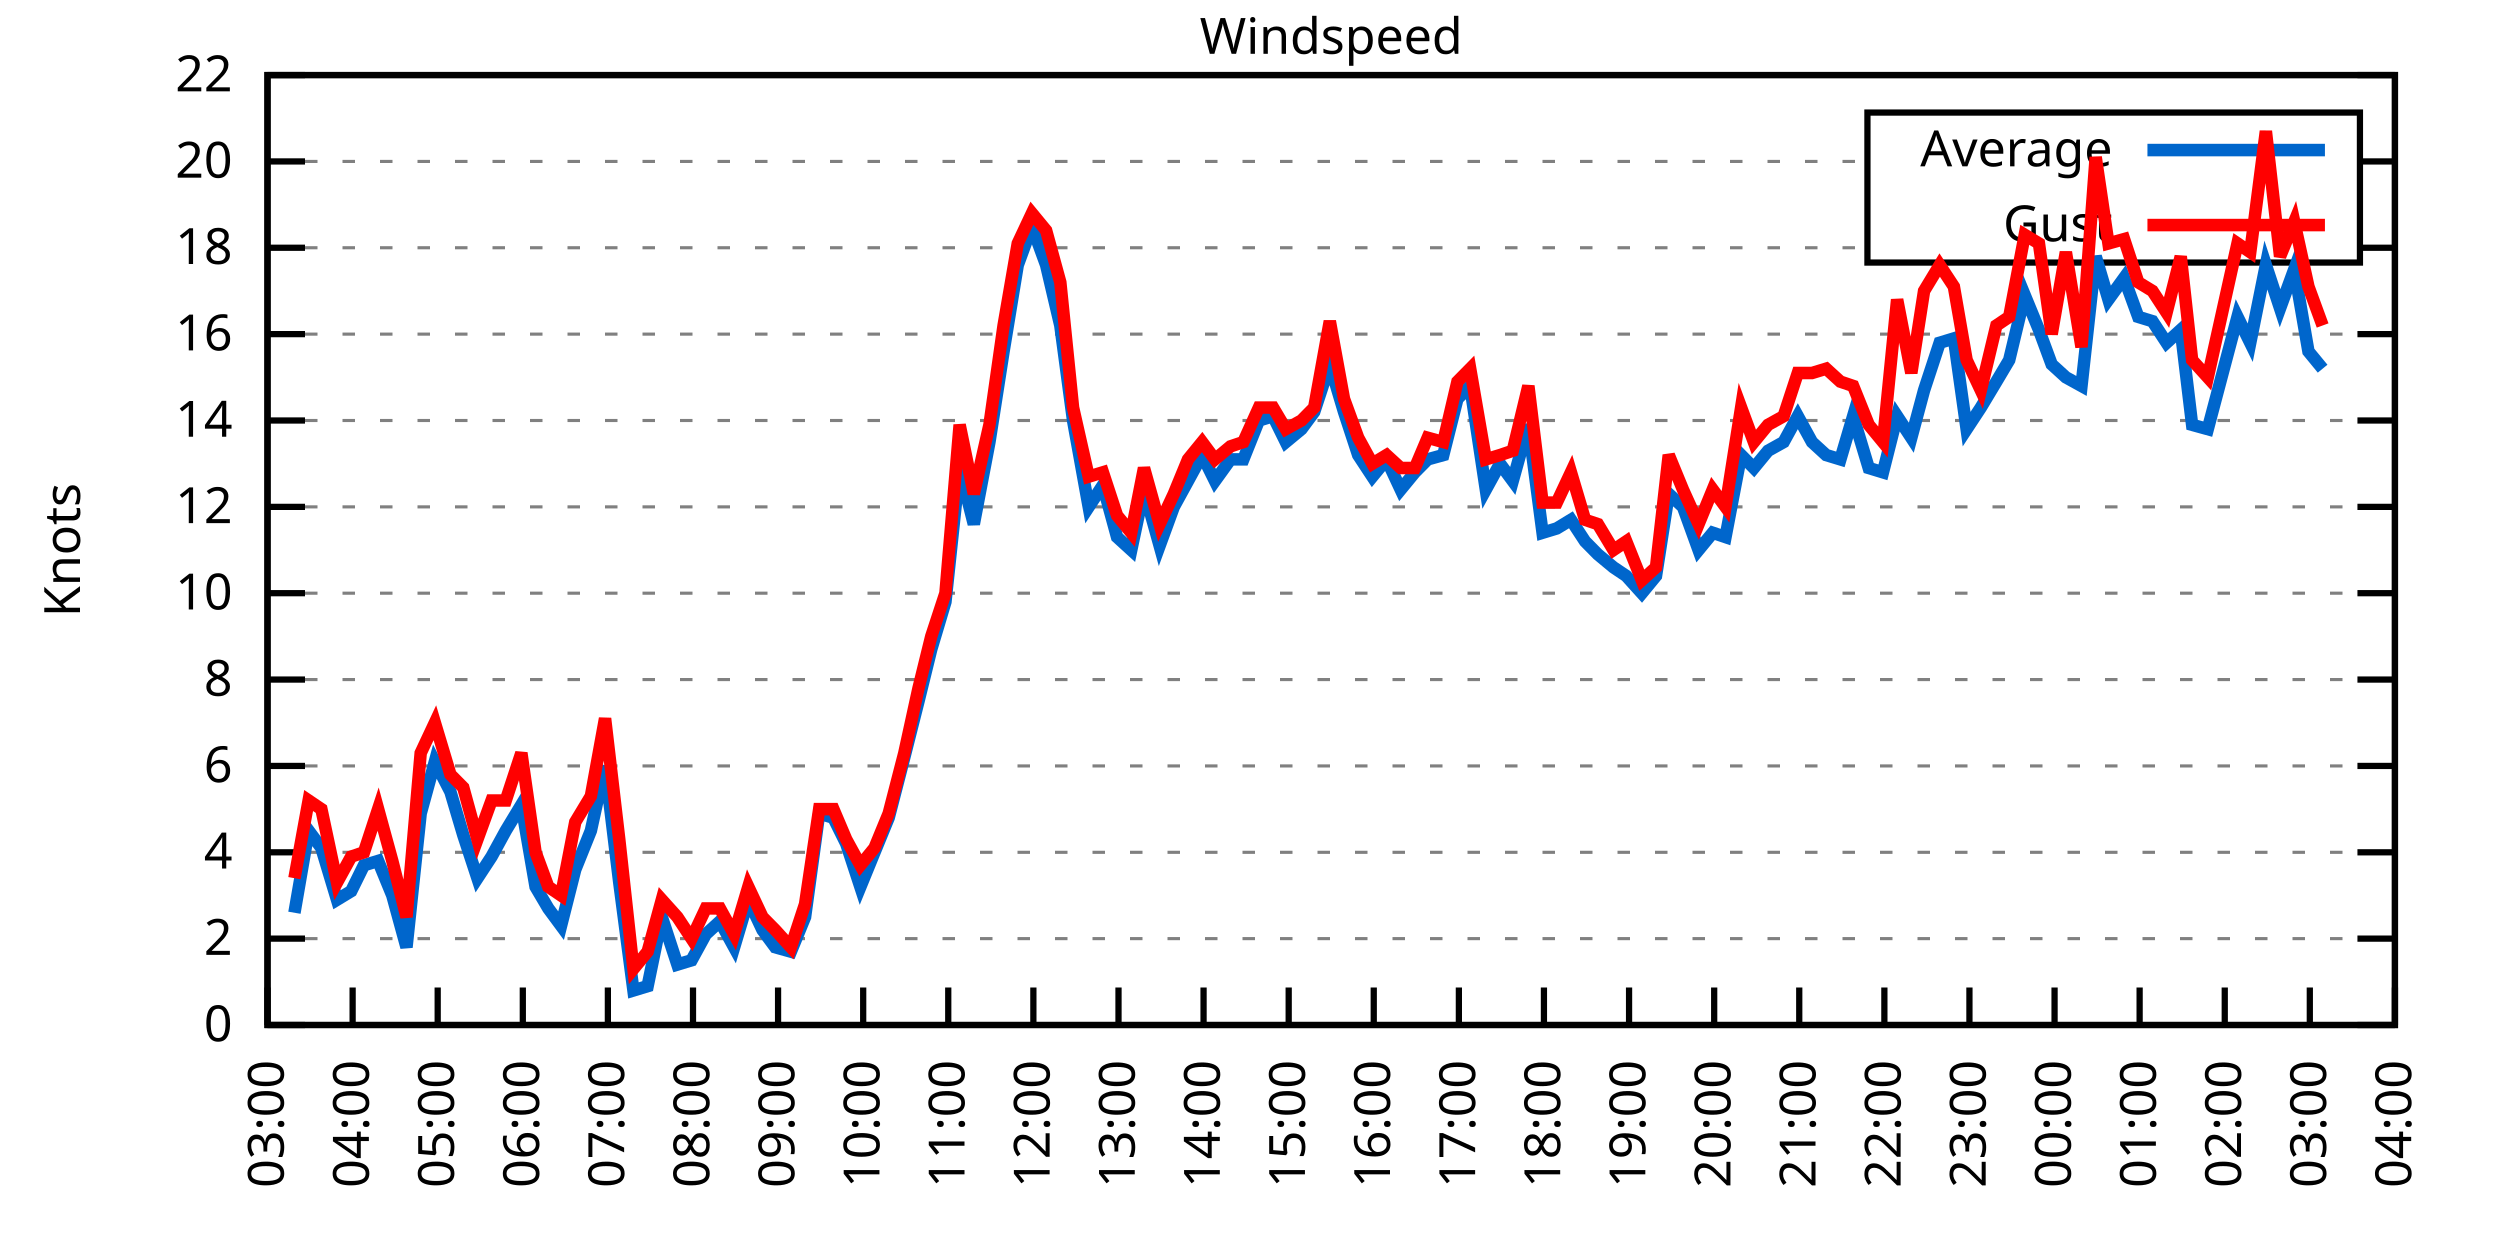
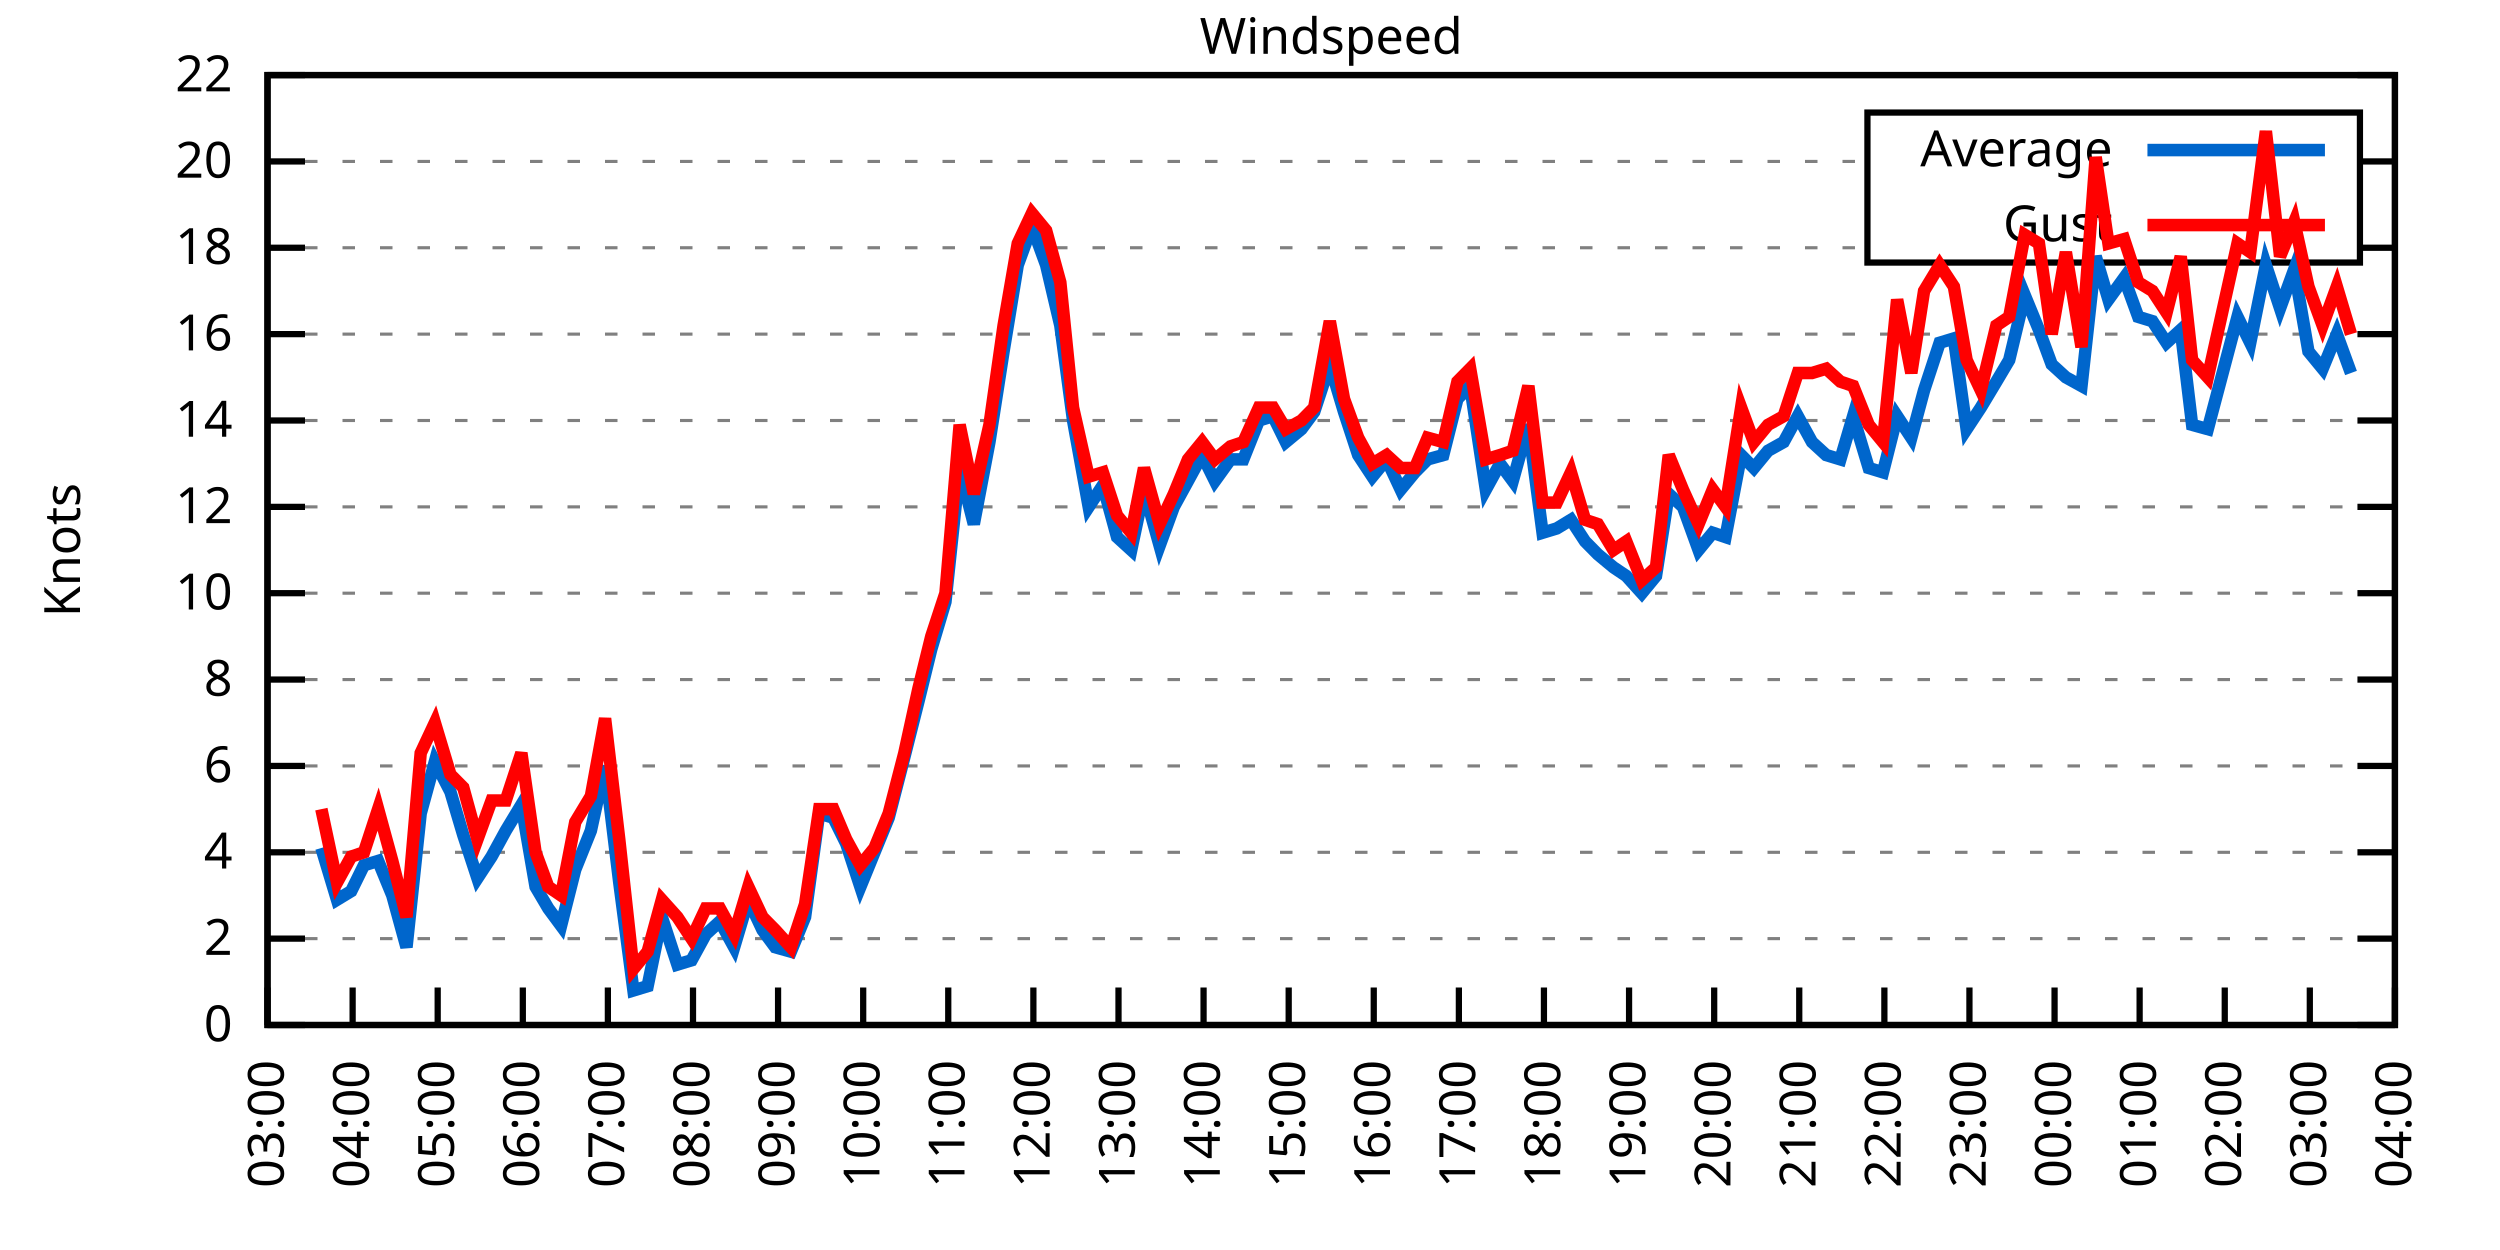
<svg xmlns="http://www.w3.org/2000/svg" xmlns:xlink="http://www.w3.org/1999/xlink" width="400" height="200" viewBox="0 0 400 200">
  <g id="gnuplot_canvas">
    <rect x="0" y="0" width="400" height="200" fill="none" />
    <defs>
      <circle id="gpDot" r="0.5" stroke-width="0.5" stroke="currentColor" />
      <path id="gpPt0" stroke-width="0.333" stroke="currentColor" d="M-1,0 h2 M0,-1 v2" />
      <path id="gpPt1" stroke-width="0.333" stroke="currentColor" d="M-1,-1 L1,1 M1,-1 L-1,1" />
      <path id="gpPt2" stroke-width="0.333" stroke="currentColor" d="M-1,0 L1,0 M0,-1 L0,1 M-1,-1 L1,1 M-1,1 L1,-1" />
      <rect id="gpPt3" stroke-width="0.333" stroke="currentColor" x="-1" y="-1" width="2" height="2" />
      <rect id="gpPt4" stroke-width="0.333" stroke="currentColor" fill="currentColor" x="-1" y="-1" width="2" height="2" />
      <circle id="gpPt5" stroke-width="0.333" stroke="currentColor" cx="0" cy="0" r="1" />
      <use xlink:href="#gpPt5" id="gpPt6" fill="currentColor" stroke="none" />
      <path id="gpPt7" stroke-width="0.333" stroke="currentColor" d="M0,-1.33 L-1.33,0.67 L1.33,0.67 z" />
      <use xlink:href="#gpPt7" id="gpPt8" fill="currentColor" stroke="none" />
      <use xlink:href="#gpPt7" id="gpPt9" stroke="currentColor" transform="rotate(180)" />
      <use xlink:href="#gpPt9" id="gpPt10" fill="currentColor" stroke="none" />
      <use xlink:href="#gpPt3" id="gpPt11" stroke="currentColor" transform="rotate(45)" />
      <use xlink:href="#gpPt11" id="gpPt12" fill="currentColor" stroke="none" />
      <path id="gpPt13" stroke-width="0.333" stroke="currentColor" d="M0,1.330 L1.265,0.411 L0.782,-1.067 L-0.782,-1.076 L-1.265,0.411 z" />
      <use xlink:href="#gpPt13" id="gpPt14" fill="currentColor" stroke="none" />
      <filter id="textbox" filterUnits="objectBoundingBox" x="0" y="0" height="1" width="1">
        <feFlood flood-color="white" flood-opacity="1" result="bgnd" />
        <feComposite in="SourceGraphic" in2="bgnd" operator="atop" />
      </filter>
      <filter id="greybox" filterUnits="objectBoundingBox" x="0" y="0" height="1" width="1">
        <feFlood flood-color="lightgrey" flood-opacity="1" result="grey" />
        <feComposite in="SourceGraphic" in2="grey" operator="atop" />
      </filter>
    </defs>
    <g fill="none" color="white" stroke="currentColor" stroke-width="1.00" stroke-linecap="butt" stroke-linejoin="miter">
</g>
    <g fill="none" color="black" stroke="currentColor" stroke-width="1.00" stroke-linecap="butt" stroke-linejoin="miter">
      <g stroke="none" shape-rendering="crispEdges">
        <polygon fill="rgb(255, 255, 255)" points="42.80,164.00 383.18,164.00 383.18,12.02 42.80,12.02 " />
      </g>
    </g>
    <g fill="none" color="black" stroke="currentColor" stroke-width="1.00" stroke-linecap="butt" stroke-linejoin="miter">
</g>
    <g fill="none" color="black" stroke="black" stroke-width="0.50" stroke-linecap="butt" stroke-linejoin="miter">
</g>
    <g fill="none" color="gray" stroke="currentColor" stroke-width="0.50" stroke-linecap="butt" stroke-linejoin="miter">
      <path stroke="gray" stroke-dasharray="2,4" class="gridline" d="M42.80,164.00 L383.19,164.00  " />
    </g>
    <g fill="none" color="gray" stroke="gray" stroke-width="1.00" stroke-linecap="butt" stroke-linejoin="miter">
</g>
    <g fill="none" color="black" stroke="currentColor" stroke-width="1.00" stroke-linecap="butt" stroke-linejoin="miter">
      <path stroke="black" d="M42.80,164.00 L48.80,164.00 M383.19,164.00 L377.19,164.00  " />
      <g transform="translate(37.20,166.60)" stroke="none" fill="black" font-family="Sans" font-size="8.00" text-anchor="end">
        <text>
          <tspan font-family="Sans"> 0</tspan>
        </text>
      </g>
    </g>
    <g fill="none" color="black" stroke="currentColor" stroke-width="1.00" stroke-linecap="butt" stroke-linejoin="miter">
</g>
    <g fill="none" color="black" stroke="black" stroke-width="0.50" stroke-linecap="butt" stroke-linejoin="miter">
</g>
    <g fill="none" color="gray" stroke="currentColor" stroke-width="0.50" stroke-linecap="butt" stroke-linejoin="miter">
      <path stroke="gray" stroke-dasharray="2,4" class="gridline" d="M42.80,150.18 L383.19,150.18  " />
    </g>
    <g fill="none" color="gray" stroke="gray" stroke-width="1.00" stroke-linecap="butt" stroke-linejoin="miter">
</g>
    <g fill="none" color="black" stroke="currentColor" stroke-width="1.00" stroke-linecap="butt" stroke-linejoin="miter">
      <path stroke="black" d="M42.80,150.18 L48.80,150.18 M383.19,150.18 L377.19,150.18  " />
      <g transform="translate(37.20,152.78)" stroke="none" fill="black" font-family="Sans" font-size="8.00" text-anchor="end">
        <text>
          <tspan font-family="Sans"> 2</tspan>
        </text>
      </g>
    </g>
    <g fill="none" color="black" stroke="currentColor" stroke-width="1.00" stroke-linecap="butt" stroke-linejoin="miter">
</g>
    <g fill="none" color="black" stroke="black" stroke-width="0.50" stroke-linecap="butt" stroke-linejoin="miter">
</g>
    <g fill="none" color="gray" stroke="currentColor" stroke-width="0.50" stroke-linecap="butt" stroke-linejoin="miter">
      <path stroke="gray" stroke-dasharray="2,4" class="gridline" d="M42.80,136.37 L383.19,136.37  " />
    </g>
    <g fill="none" color="gray" stroke="gray" stroke-width="1.00" stroke-linecap="butt" stroke-linejoin="miter">
</g>
    <g fill="none" color="black" stroke="currentColor" stroke-width="1.00" stroke-linecap="butt" stroke-linejoin="miter">
      <path stroke="black" d="M42.80,136.37 L48.80,136.37 M383.19,136.37 L377.19,136.37  " />
      <g transform="translate(37.20,138.97)" stroke="none" fill="black" font-family="Sans" font-size="8.00" text-anchor="end">
        <text>
          <tspan font-family="Sans"> 4</tspan>
        </text>
      </g>
    </g>
    <g fill="none" color="black" stroke="currentColor" stroke-width="1.00" stroke-linecap="butt" stroke-linejoin="miter">
</g>
    <g fill="none" color="black" stroke="black" stroke-width="0.50" stroke-linecap="butt" stroke-linejoin="miter">
</g>
    <g fill="none" color="gray" stroke="currentColor" stroke-width="0.50" stroke-linecap="butt" stroke-linejoin="miter">
      <path stroke="gray" stroke-dasharray="2,4" class="gridline" d="M42.80,122.55 L383.19,122.55  " />
    </g>
    <g fill="none" color="gray" stroke="gray" stroke-width="1.00" stroke-linecap="butt" stroke-linejoin="miter">
</g>
    <g fill="none" color="black" stroke="currentColor" stroke-width="1.00" stroke-linecap="butt" stroke-linejoin="miter">
      <path stroke="black" d="M42.80,122.55 L48.80,122.55 M383.19,122.55 L377.19,122.55  " />
      <g transform="translate(37.20,125.15)" stroke="none" fill="black" font-family="Sans" font-size="8.00" text-anchor="end">
        <text>
          <tspan font-family="Sans"> 6</tspan>
        </text>
      </g>
    </g>
    <g fill="none" color="black" stroke="currentColor" stroke-width="1.00" stroke-linecap="butt" stroke-linejoin="miter">
</g>
    <g fill="none" color="black" stroke="black" stroke-width="0.50" stroke-linecap="butt" stroke-linejoin="miter">
</g>
    <g fill="none" color="gray" stroke="currentColor" stroke-width="0.50" stroke-linecap="butt" stroke-linejoin="miter">
      <path stroke="gray" stroke-dasharray="2,4" class="gridline" d="M42.80,108.73 L383.19,108.73  " />
    </g>
    <g fill="none" color="gray" stroke="gray" stroke-width="1.00" stroke-linecap="butt" stroke-linejoin="miter">
</g>
    <g fill="none" color="black" stroke="currentColor" stroke-width="1.00" stroke-linecap="butt" stroke-linejoin="miter">
      <path stroke="black" d="M42.80,108.73 L48.80,108.73 M383.19,108.73 L377.19,108.73  " />
      <g transform="translate(37.20,111.33)" stroke="none" fill="black" font-family="Sans" font-size="8.00" text-anchor="end">
        <text>
          <tspan font-family="Sans"> 8</tspan>
        </text>
      </g>
    </g>
    <g fill="none" color="black" stroke="currentColor" stroke-width="1.00" stroke-linecap="butt" stroke-linejoin="miter">
</g>
    <g fill="none" color="black" stroke="black" stroke-width="0.50" stroke-linecap="butt" stroke-linejoin="miter">
</g>
    <g fill="none" color="gray" stroke="currentColor" stroke-width="0.50" stroke-linecap="butt" stroke-linejoin="miter">
      <path stroke="gray" stroke-dasharray="2,4" class="gridline" d="M42.80,94.91 L383.19,94.91  " />
    </g>
    <g fill="none" color="gray" stroke="gray" stroke-width="1.00" stroke-linecap="butt" stroke-linejoin="miter">
</g>
    <g fill="none" color="black" stroke="currentColor" stroke-width="1.00" stroke-linecap="butt" stroke-linejoin="miter">
      <path stroke="black" d="M42.80,94.91 L48.80,94.91 M383.19,94.91 L377.19,94.91  " />
      <g transform="translate(37.20,97.51)" stroke="none" fill="black" font-family="Sans" font-size="8.00" text-anchor="end">
        <text>
          <tspan font-family="Sans"> 10</tspan>
        </text>
      </g>
    </g>
    <g fill="none" color="black" stroke="currentColor" stroke-width="1.00" stroke-linecap="butt" stroke-linejoin="miter">
</g>
    <g fill="none" color="black" stroke="black" stroke-width="0.50" stroke-linecap="butt" stroke-linejoin="miter">
</g>
    <g fill="none" color="gray" stroke="currentColor" stroke-width="0.50" stroke-linecap="butt" stroke-linejoin="miter">
      <path stroke="gray" stroke-dasharray="2,4" class="gridline" d="M42.80,81.10 L383.19,81.10  " />
    </g>
    <g fill="none" color="gray" stroke="gray" stroke-width="1.00" stroke-linecap="butt" stroke-linejoin="miter">
</g>
    <g fill="none" color="black" stroke="currentColor" stroke-width="1.00" stroke-linecap="butt" stroke-linejoin="miter">
      <path stroke="black" d="M42.80,81.10 L48.80,81.10 M383.19,81.10 L377.19,81.10  " />
      <g transform="translate(37.20,83.70)" stroke="none" fill="black" font-family="Sans" font-size="8.00" text-anchor="end">
        <text>
          <tspan font-family="Sans"> 12</tspan>
        </text>
      </g>
    </g>
    <g fill="none" color="black" stroke="currentColor" stroke-width="1.00" stroke-linecap="butt" stroke-linejoin="miter">
</g>
    <g fill="none" color="black" stroke="black" stroke-width="0.50" stroke-linecap="butt" stroke-linejoin="miter">
</g>
    <g fill="none" color="gray" stroke="currentColor" stroke-width="0.50" stroke-linecap="butt" stroke-linejoin="miter">
      <path stroke="gray" stroke-dasharray="2,4" class="gridline" d="M42.80,67.28 L383.19,67.28  " />
    </g>
    <g fill="none" color="gray" stroke="gray" stroke-width="1.00" stroke-linecap="butt" stroke-linejoin="miter">
</g>
    <g fill="none" color="black" stroke="currentColor" stroke-width="1.00" stroke-linecap="butt" stroke-linejoin="miter">
      <path stroke="black" d="M42.80,67.28 L48.80,67.28 M383.19,67.28 L377.19,67.28  " />
      <g transform="translate(37.20,69.88)" stroke="none" fill="black" font-family="Sans" font-size="8.00" text-anchor="end">
        <text>
          <tspan font-family="Sans"> 14</tspan>
        </text>
      </g>
    </g>
    <g fill="none" color="black" stroke="currentColor" stroke-width="1.00" stroke-linecap="butt" stroke-linejoin="miter">
</g>
    <g fill="none" color="black" stroke="black" stroke-width="0.50" stroke-linecap="butt" stroke-linejoin="miter">
</g>
    <g fill="none" color="gray" stroke="currentColor" stroke-width="0.50" stroke-linecap="butt" stroke-linejoin="miter">
      <path stroke="gray" stroke-dasharray="2,4" class="gridline" d="M42.80,53.46 L383.19,53.46  " />
    </g>
    <g fill="none" color="gray" stroke="gray" stroke-width="1.00" stroke-linecap="butt" stroke-linejoin="miter">
</g>
    <g fill="none" color="black" stroke="currentColor" stroke-width="1.00" stroke-linecap="butt" stroke-linejoin="miter">
      <path stroke="black" d="M42.80,53.46 L48.80,53.46 M383.19,53.46 L377.19,53.46  " />
      <g transform="translate(37.20,56.06)" stroke="none" fill="black" font-family="Sans" font-size="8.00" text-anchor="end">
        <text>
          <tspan font-family="Sans"> 16</tspan>
        </text>
      </g>
    </g>
    <g fill="none" color="black" stroke="currentColor" stroke-width="1.00" stroke-linecap="butt" stroke-linejoin="miter">
</g>
    <g fill="none" color="black" stroke="black" stroke-width="0.50" stroke-linecap="butt" stroke-linejoin="miter">
</g>
    <g fill="none" color="gray" stroke="currentColor" stroke-width="0.50" stroke-linecap="butt" stroke-linejoin="miter">
      <path stroke="gray" stroke-dasharray="2,4" class="gridline" d="M42.80,39.64 L298.79,39.64 M377.59,39.64 L383.19,39.64  " />
    </g>
    <g fill="none" color="gray" stroke="gray" stroke-width="1.00" stroke-linecap="butt" stroke-linejoin="miter">
</g>
    <g fill="none" color="black" stroke="currentColor" stroke-width="1.00" stroke-linecap="butt" stroke-linejoin="miter">
      <path stroke="black" d="M42.80,39.64 L48.80,39.64 M383.19,39.64 L377.19,39.64  " />
      <g transform="translate(37.20,42.24)" stroke="none" fill="black" font-family="Sans" font-size="8.00" text-anchor="end">
        <text>
          <tspan font-family="Sans"> 18</tspan>
        </text>
      </g>
    </g>
    <g fill="none" color="black" stroke="currentColor" stroke-width="1.00" stroke-linecap="butt" stroke-linejoin="miter">
</g>
    <g fill="none" color="black" stroke="black" stroke-width="0.50" stroke-linecap="butt" stroke-linejoin="miter">
</g>
    <g fill="none" color="gray" stroke="currentColor" stroke-width="0.50" stroke-linecap="butt" stroke-linejoin="miter">
      <path stroke="gray" stroke-dasharray="2,4" class="gridline" d="M42.80,25.83 L298.79,25.83 M377.59,25.83 L383.19,25.83  " />
    </g>
    <g fill="none" color="gray" stroke="gray" stroke-width="1.00" stroke-linecap="butt" stroke-linejoin="miter">
</g>
    <g fill="none" color="black" stroke="currentColor" stroke-width="1.00" stroke-linecap="butt" stroke-linejoin="miter">
      <path stroke="black" d="M42.80,25.83 L48.80,25.83 M383.19,25.83 L377.19,25.83  " />
      <g transform="translate(37.20,28.43)" stroke="none" fill="black" font-family="Sans" font-size="8.00" text-anchor="end">
        <text>
          <tspan font-family="Sans"> 20</tspan>
        </text>
      </g>
    </g>
    <g fill="none" color="black" stroke="currentColor" stroke-width="1.00" stroke-linecap="butt" stroke-linejoin="miter">
</g>
    <g fill="none" color="black" stroke="black" stroke-width="0.50" stroke-linecap="butt" stroke-linejoin="miter">
</g>
    <g fill="none" color="gray" stroke="currentColor" stroke-width="0.50" stroke-linecap="butt" stroke-linejoin="miter">
      <path stroke="gray" stroke-dasharray="2,4" class="gridline" d="M42.80,12.01 L383.19,12.01  " />
    </g>
    <g fill="none" color="gray" stroke="gray" stroke-width="1.00" stroke-linecap="butt" stroke-linejoin="miter">
</g>
    <g fill="none" color="black" stroke="currentColor" stroke-width="1.00" stroke-linecap="butt" stroke-linejoin="miter">
      <path stroke="black" d="M42.80,12.01 L48.80,12.01 M383.19,12.01 L377.19,12.01  " />
      <g transform="translate(37.20,14.61)" stroke="none" fill="black" font-family="Sans" font-size="8.00" text-anchor="end">
        <text>
          <tspan font-family="Sans"> 22</tspan>
        </text>
      </g>
    </g>
    <g fill="none" color="black" stroke="currentColor" stroke-width="1.00" stroke-linecap="butt" stroke-linejoin="miter">
      <path stroke="black" d="M42.80,164.00 L42.80,158.00  " />
      <g transform="translate(45.40,169.60) rotate(270.00)" stroke="none" fill="black" font-family="Sans" font-size="8.00" text-anchor="end">
        <text>
          <tspan font-family="Sans">03:00</tspan>
        </text>
      </g>
    </g>
    <g fill="none" color="black" stroke="currentColor" stroke-width="1.00" stroke-linecap="butt" stroke-linejoin="miter">
      <path stroke="black" d="M56.42,164.00 L56.42,158.00  " />
      <g transform="translate(59.02,169.60) rotate(270.00)" stroke="none" fill="black" font-family="Sans" font-size="8.00" text-anchor="end">
        <text>
          <tspan font-family="Sans">04:00</tspan>
        </text>
      </g>
    </g>
    <g fill="none" color="black" stroke="currentColor" stroke-width="1.00" stroke-linecap="butt" stroke-linejoin="miter">
      <path stroke="black" d="M70.03,164.00 L70.03,158.00  " />
      <g transform="translate(72.63,169.60) rotate(270.00)" stroke="none" fill="black" font-family="Sans" font-size="8.00" text-anchor="end">
        <text>
          <tspan font-family="Sans">05:00</tspan>
        </text>
      </g>
    </g>
    <g fill="none" color="black" stroke="currentColor" stroke-width="1.00" stroke-linecap="butt" stroke-linejoin="miter">
      <path stroke="black" d="M83.65,164.00 L83.65,158.00  " />
      <g transform="translate(86.25,169.60) rotate(270.00)" stroke="none" fill="black" font-family="Sans" font-size="8.00" text-anchor="end">
        <text>
          <tspan font-family="Sans">06:00</tspan>
        </text>
      </g>
    </g>
    <g fill="none" color="black" stroke="currentColor" stroke-width="1.00" stroke-linecap="butt" stroke-linejoin="miter">
      <path stroke="black" d="M97.26,164.00 L97.26,158.00  " />
      <g transform="translate(99.86,169.60) rotate(270.00)" stroke="none" fill="black" font-family="Sans" font-size="8.00" text-anchor="end">
        <text>
          <tspan font-family="Sans">07:00</tspan>
        </text>
      </g>
    </g>
    <g fill="none" color="black" stroke="currentColor" stroke-width="1.00" stroke-linecap="butt" stroke-linejoin="miter">
      <path stroke="black" d="M110.88,164.00 L110.88,158.00  " />
      <g transform="translate(113.48,169.60) rotate(270.00)" stroke="none" fill="black" font-family="Sans" font-size="8.00" text-anchor="end">
        <text>
          <tspan font-family="Sans">08:00</tspan>
        </text>
      </g>
    </g>
    <g fill="none" color="black" stroke="currentColor" stroke-width="1.00" stroke-linecap="butt" stroke-linejoin="miter">
      <path stroke="black" d="M124.49,164.00 L124.49,158.00  " />
      <g transform="translate(127.09,169.60) rotate(270.00)" stroke="none" fill="black" font-family="Sans" font-size="8.00" text-anchor="end">
        <text>
          <tspan font-family="Sans">09:00</tspan>
        </text>
      </g>
    </g>
    <g fill="none" color="black" stroke="currentColor" stroke-width="1.00" stroke-linecap="butt" stroke-linejoin="miter">
      <path stroke="black" d="M138.11,164.00 L138.11,158.00  " />
      <g transform="translate(140.71,169.60) rotate(270.00)" stroke="none" fill="black" font-family="Sans" font-size="8.00" text-anchor="end">
        <text>
          <tspan font-family="Sans">10:00</tspan>
        </text>
      </g>
    </g>
    <g fill="none" color="black" stroke="currentColor" stroke-width="1.00" stroke-linecap="butt" stroke-linejoin="miter">
      <path stroke="black" d="M151.72,164.00 L151.72,158.00  " />
      <g transform="translate(154.32,169.60) rotate(270.00)" stroke="none" fill="black" font-family="Sans" font-size="8.00" text-anchor="end">
        <text>
          <tspan font-family="Sans">11:00</tspan>
        </text>
      </g>
    </g>
    <g fill="none" color="black" stroke="currentColor" stroke-width="1.00" stroke-linecap="butt" stroke-linejoin="miter">
      <path stroke="black" d="M165.34,164.00 L165.34,158.00  " />
      <g transform="translate(167.94,169.60) rotate(270.00)" stroke="none" fill="black" font-family="Sans" font-size="8.00" text-anchor="end">
        <text>
          <tspan font-family="Sans">12:00</tspan>
        </text>
      </g>
    </g>
    <g fill="none" color="black" stroke="currentColor" stroke-width="1.00" stroke-linecap="butt" stroke-linejoin="miter">
      <path stroke="black" d="M178.96,164.00 L178.96,158.00  " />
      <g transform="translate(181.56,169.60) rotate(270.00)" stroke="none" fill="black" font-family="Sans" font-size="8.00" text-anchor="end">
        <text>
          <tspan font-family="Sans">13:00</tspan>
        </text>
      </g>
    </g>
    <g fill="none" color="black" stroke="currentColor" stroke-width="1.00" stroke-linecap="butt" stroke-linejoin="miter">
      <path stroke="black" d="M192.57,164.00 L192.57,158.00  " />
      <g transform="translate(195.17,169.60) rotate(270.00)" stroke="none" fill="black" font-family="Sans" font-size="8.00" text-anchor="end">
        <text>
          <tspan font-family="Sans">14:00</tspan>
        </text>
      </g>
    </g>
    <g fill="none" color="black" stroke="currentColor" stroke-width="1.00" stroke-linecap="butt" stroke-linejoin="miter">
      <path stroke="black" d="M206.19,164.00 L206.19,158.00  " />
      <g transform="translate(208.79,169.60) rotate(270.00)" stroke="none" fill="black" font-family="Sans" font-size="8.00" text-anchor="end">
        <text>
          <tspan font-family="Sans">15:00</tspan>
        </text>
      </g>
    </g>
    <g fill="none" color="black" stroke="currentColor" stroke-width="1.00" stroke-linecap="butt" stroke-linejoin="miter">
      <path stroke="black" d="M219.80,164.00 L219.80,158.00  " />
      <g transform="translate(222.40,169.60) rotate(270.00)" stroke="none" fill="black" font-family="Sans" font-size="8.00" text-anchor="end">
        <text>
          <tspan font-family="Sans">16:00</tspan>
        </text>
      </g>
    </g>
    <g fill="none" color="black" stroke="currentColor" stroke-width="1.00" stroke-linecap="butt" stroke-linejoin="miter">
      <path stroke="black" d="M233.42,164.00 L233.42,158.00  " />
      <g transform="translate(236.02,169.60) rotate(270.00)" stroke="none" fill="black" font-family="Sans" font-size="8.00" text-anchor="end">
        <text>
          <tspan font-family="Sans">17:00</tspan>
        </text>
      </g>
    </g>
    <g fill="none" color="black" stroke="currentColor" stroke-width="1.00" stroke-linecap="butt" stroke-linejoin="miter">
      <path stroke="black" d="M247.03,164.00 L247.03,158.00  " />
      <g transform="translate(249.63,169.60) rotate(270.00)" stroke="none" fill="black" font-family="Sans" font-size="8.00" text-anchor="end">
        <text>
          <tspan font-family="Sans">18:00</tspan>
        </text>
      </g>
    </g>
    <g fill="none" color="black" stroke="currentColor" stroke-width="1.00" stroke-linecap="butt" stroke-linejoin="miter">
      <path stroke="black" d="M260.65,164.00 L260.65,158.00  " />
      <g transform="translate(263.25,169.60) rotate(270.00)" stroke="none" fill="black" font-family="Sans" font-size="8.00" text-anchor="end">
        <text>
          <tspan font-family="Sans">19:00</tspan>
        </text>
      </g>
    </g>
    <g fill="none" color="black" stroke="currentColor" stroke-width="1.00" stroke-linecap="butt" stroke-linejoin="miter">
      <path stroke="black" d="M274.27,164.00 L274.27,158.00  " />
      <g transform="translate(276.87,169.60) rotate(270.00)" stroke="none" fill="black" font-family="Sans" font-size="8.00" text-anchor="end">
        <text>
          <tspan font-family="Sans">20:00</tspan>
        </text>
      </g>
    </g>
    <g fill="none" color="black" stroke="currentColor" stroke-width="1.00" stroke-linecap="butt" stroke-linejoin="miter">
      <path stroke="black" d="M287.88,164.00 L287.88,158.00  " />
      <g transform="translate(290.48,169.60) rotate(270.00)" stroke="none" fill="black" font-family="Sans" font-size="8.00" text-anchor="end">
        <text>
          <tspan font-family="Sans">21:00</tspan>
        </text>
      </g>
    </g>
    <g fill="none" color="black" stroke="currentColor" stroke-width="1.00" stroke-linecap="butt" stroke-linejoin="miter">
      <path stroke="black" d="M301.50,164.00 L301.50,158.00  " />
      <g transform="translate(304.10,169.60) rotate(270.00)" stroke="none" fill="black" font-family="Sans" font-size="8.00" text-anchor="end">
        <text>
          <tspan font-family="Sans">22:00</tspan>
        </text>
      </g>
    </g>
    <g fill="none" color="black" stroke="currentColor" stroke-width="1.00" stroke-linecap="butt" stroke-linejoin="miter">
      <path stroke="black" d="M315.11,164.00 L315.11,158.00  " />
      <g transform="translate(317.71,169.60) rotate(270.00)" stroke="none" fill="black" font-family="Sans" font-size="8.00" text-anchor="end">
        <text>
          <tspan font-family="Sans">23:00</tspan>
        </text>
      </g>
    </g>
    <g fill="none" color="black" stroke="currentColor" stroke-width="1.00" stroke-linecap="butt" stroke-linejoin="miter">
      <path stroke="black" d="M328.73,164.00 L328.73,158.00  " />
      <g transform="translate(331.33,169.60) rotate(270.00)" stroke="none" fill="black" font-family="Sans" font-size="8.00" text-anchor="end">
        <text>
          <tspan font-family="Sans">00:00</tspan>
        </text>
      </g>
    </g>
    <g fill="none" color="black" stroke="currentColor" stroke-width="1.00" stroke-linecap="butt" stroke-linejoin="miter">
      <path stroke="black" d="M342.34,164.00 L342.34,158.00  " />
      <g transform="translate(344.94,169.60) rotate(270.00)" stroke="none" fill="black" font-family="Sans" font-size="8.00" text-anchor="end">
        <text>
          <tspan font-family="Sans">01:00</tspan>
        </text>
      </g>
    </g>
    <g fill="none" color="black" stroke="currentColor" stroke-width="1.00" stroke-linecap="butt" stroke-linejoin="miter">
      <path stroke="black" d="M355.96,164.00 L355.96,158.00  " />
      <g transform="translate(358.56,169.60) rotate(270.00)" stroke="none" fill="black" font-family="Sans" font-size="8.00" text-anchor="end">
        <text>
          <tspan font-family="Sans">02:00</tspan>
        </text>
      </g>
    </g>
    <g fill="none" color="black" stroke="currentColor" stroke-width="1.00" stroke-linecap="butt" stroke-linejoin="miter">
      <path stroke="black" d="M369.57,164.00 L369.57,158.00  " />
      <g transform="translate(372.17,169.60) rotate(270.00)" stroke="none" fill="black" font-family="Sans" font-size="8.00" text-anchor="end">
        <text>
          <tspan font-family="Sans">03:00</tspan>
        </text>
      </g>
    </g>
    <g fill="none" color="black" stroke="currentColor" stroke-width="1.00" stroke-linecap="butt" stroke-linejoin="miter">
      <path stroke="black" d="M383.19,164.00 L383.19,158.00  " />
      <g transform="translate(385.79,169.60) rotate(270.00)" stroke="none" fill="black" font-family="Sans" font-size="8.00" text-anchor="end">
        <text>
          <tspan font-family="Sans">04:00</tspan>
        </text>
      </g>
    </g>
    <g fill="none" color="black" stroke="currentColor" stroke-width="1.00" stroke-linecap="butt" stroke-linejoin="miter">
</g>
    <g fill="none" color="black" stroke="currentColor" stroke-width="1.00" stroke-linecap="butt" stroke-linejoin="miter">
      <path stroke="black" d="M42.80,12.01 L42.80,164.00 L383.19,164.00 L383.19,12.01 L42.80,12.01 Z  " />
    </g>
    <g fill="none" color="black" stroke="currentColor" stroke-width="1.00" stroke-linecap="butt" stroke-linejoin="miter">
</g>
    <g fill="none" color="black" stroke="currentColor" stroke-width="1.00" stroke-linecap="butt" stroke-linejoin="miter">
      <path stroke="black" d="M298.79,42.01 L298.79,18.01 L377.59,18.01 L377.59,42.01 L298.79,42.01 Z  " />
    </g>
    <g id="Windspeed_plot_1">
      <g fill="none" color="white" stroke="black" stroke-width="2.00" stroke-linecap="butt" stroke-linejoin="miter">
</g>
      <g fill="none" color="black" stroke="currentColor" stroke-width="2.00" stroke-linecap="butt" stroke-linejoin="miter">
        <g transform="translate(337.99,26.61)" stroke="none" fill="black" font-family="Sans" font-size="8.00" text-anchor="end">
          <text>
            <tspan font-family="Sans">Average</tspan>
          </text>
        </g>
      </g>
      <g fill="none" color="black" stroke="currentColor" stroke-width="2.00" stroke-linecap="butt" stroke-linejoin="miter">
-         <path stroke="rgb(  0, 102, 204)" d="M343.59,24.01 L371.99,24.01 M47.11,146.04 L49.38,132.91 L51.42,135.67 L53.92,143.96 L56.19,142.58 L58.23,138.44   L60.50,137.75 L62.77,143.27 L65.04,151.56 L67.31,130.15 L69.58,121.86 L72.07,126.69 L74.12,133.60 L76.39,140.51   L78.65,137.06 L80.92,132.91 L83.42,128.77 L85.69,141.89 L87.73,145.35 L89.77,148.11 L92.04,139.13 L94.54,132.91   L96.81,122.55 L99.08,141.20 L101.35,158.47 L103.62,157.78 L105.89,146.73 L108.38,154.33 L110.65,153.64 L112.92,149.49   L115.19,147.42 L117.46,151.56 L119.73,143.96 L122.00,148.80 L124.04,151.56 L126.54,152.26 L128.81,146.73 L131.07,130.15   L133.34,130.84 L135.39,134.98 L137.66,141.89 L139.92,136.37 L142.19,130.84 L144.69,121.17 L146.96,112.19 L149.00,103.89   L151.27,96.30 L153.54,74.88 L155.81,83.86 L158.31,70.73 L160.57,56.23 L162.84,42.41 L165.11,36.19 L167.38,42.41   L169.65,52.08 L171.69,67.28 L174.19,81.10 L176.46,77.64 L178.73,85.93 L181.00,88.00 L183.04,78.33 L185.54,87.31   L187.81,81.10 L190.08,76.95 L192.34,72.81 L194.39,76.95 L196.88,73.50 L198.93,73.50 L201.42,67.28 L203.69,66.59   L205.73,70.73 L208.23,68.66 L210.27,65.90 L212.77,58.30 L215.04,65.90 L217.31,72.81 L219.58,76.26 L221.85,73.50   L224.11,78.33 L226.38,75.57 L228.43,73.50 L230.92,72.81 L233.19,63.82 L235.23,61.75 L237.73,78.33 L240.00,74.19   L242.04,76.95 L244.54,67.97 L246.81,85.24 L249.08,84.55 L251.35,83.17 L253.61,86.62 L255.66,88.70 L258.15,90.77   L260.20,92.15 L262.69,94.91 L264.96,92.15 L267.00,79.02 L269.27,81.10 L271.77,88.00 L274.04,85.24 L276.08,85.93   L278.58,72.81 L280.62,74.88 L282.89,72.12 L285.38,70.73 L287.65,66.59 L289.92,70.73 L292.19,72.81 L294.46,73.50   L296.50,66.59 L299.00,74.88 L301.27,75.57 L303.54,66.59 L305.81,70.04 L307.85,62.44 L310.35,54.84 L312.62,54.15   L314.66,68.66 L316.93,65.21 L319.42,61.06 L321.47,57.61 L323.96,47.24 L326.23,52.77 L328.27,58.30 L330.54,60.37   L333.04,61.75 L335.31,41.03 L337.35,47.93 L339.85,44.48 L342.12,50.70 L344.39,51.39 L346.65,54.84 L348.92,52.77   L350.74,67.97 L353.24,68.66 L358.00,50.70 L360.04,54.84 L362.54,42.41 L364.81,49.32 L367.08,43.10 L369.35,56.23   L371.62,58.99  " />
+         <path stroke="rgb(  0, 102, 204)" d="M343.59,24.01 L371.99,24.01 M51.42,135.67 L53.92,143.96 L56.19,142.58 L58.23,138.44 L60.50,137.75 L62.77,143.27   L65.04,151.56 L67.31,130.15 L69.58,121.86 L72.07,126.69 L74.12,133.60 L76.39,140.51 L78.65,137.06 L80.92,132.91   L83.42,128.77 L85.69,141.89 L87.73,145.35 L89.77,148.11 L92.04,139.13 L94.54,132.91 L96.81,122.55 L99.08,141.20   L101.35,158.47 L103.62,157.78 L105.89,146.73 L108.38,154.33 L110.65,153.64 L112.92,149.49 L115.19,147.42 L117.46,151.56   L119.73,143.96 L122.00,148.80 L124.04,151.56 L126.54,152.26 L128.81,146.73 L131.07,130.15 L133.34,130.84 L135.39,134.98   L137.66,141.89 L139.92,136.37 L142.19,130.84 L144.69,121.17 L146.96,112.19 L149.00,103.89 L151.27,96.30 L153.54,74.88   L155.81,83.86 L158.31,70.73 L160.57,56.23 L162.84,42.41 L165.11,36.19 L167.38,42.41 L169.65,52.08 L171.69,67.28   L174.19,81.10 L176.46,77.64 L178.73,85.93 L181.00,88.00 L183.04,78.33 L185.54,87.31 L187.81,81.10 L190.08,76.95   L192.34,72.81 L194.39,76.95 L196.88,73.50 L198.93,73.50 L201.42,67.28 L203.69,66.59 L205.73,70.73 L208.23,68.66   L210.27,65.90 L212.77,58.30 L215.04,65.90 L217.31,72.81 L219.58,76.26 L221.85,73.50 L224.11,78.33 L226.38,75.57   L228.43,73.50 L230.92,72.81 L233.19,63.82 L235.23,61.75 L237.73,78.33 L240.00,74.19 L242.04,76.95 L244.54,67.97   L246.81,85.24 L249.08,84.55 L251.35,83.17 L253.61,86.62 L255.66,88.70 L258.15,90.77 L260.20,92.15 L262.69,94.91   L264.96,92.15 L267.00,79.02 L269.27,81.10 L271.77,88.00 L274.04,85.24 L276.08,85.93 L278.58,72.81 L280.62,74.88   L282.89,72.12 L285.38,70.73 L287.65,66.59 L289.92,70.73 L292.19,72.81 L294.46,73.50 L296.50,66.59 L299.00,74.88   L301.27,75.57 L303.54,66.59 L305.81,70.04 L307.85,62.44 L310.35,54.84 L312.62,54.15 L314.66,68.66 L316.93,65.21   L319.42,61.06 L321.47,57.61 L323.96,47.24 L326.23,52.77 L328.27,58.30 L330.54,60.37 L333.04,61.75 L335.31,41.03   L337.35,47.93 L339.85,44.48 L342.12,50.70 L344.39,51.39 L346.65,54.84 L348.92,52.77 L350.74,67.97 L353.24,68.66   L358.00,50.70 L360.04,54.84 L362.54,42.41 L364.81,49.32 L367.08,43.10 L369.35,56.23 L371.62,58.99 L373.89,53.46   L376.16,59.68  " />
      </g>
    </g>
    <g id="Windspeed_plot_2">
      <g fill="none" color="black" stroke="currentColor" stroke-width="2.00" stroke-linecap="butt" stroke-linejoin="miter">
        <g transform="translate(337.99,38.61)" stroke="none" fill="black" font-family="Sans" font-size="8.00" text-anchor="end">
          <text>
            <tspan font-family="Sans">Gust</tspan>
          </text>
        </g>
      </g>
      <g fill="none" color="black" stroke="currentColor" stroke-width="2.00" stroke-linecap="butt" stroke-linejoin="miter">
-         <path stroke="rgb(255,   0,   0)" d="M343.59,36.01 L371.99,36.01 M47.11,140.51 L49.38,128.08 L51.42,129.46 L53.92,141.20 L56.19,137.06 L58.23,136.37   L60.50,129.46 L62.77,137.75 L65.04,146.73 L67.31,120.48 L69.58,115.64 L72.07,123.93 L74.12,126.00 L76.39,134.29   L78.65,128.08 L80.92,128.08 L83.42,120.48 L85.69,136.37 L87.73,141.89 L89.77,143.27 L92.04,131.53 L94.54,127.38   L96.81,114.95 L99.08,134.29 L101.35,155.02 L103.62,152.26 L105.89,143.96 L108.38,146.73 L110.65,150.18 L112.92,145.35   L115.19,145.35 L117.46,149.49 L119.73,141.89 L122.00,146.73 L124.04,148.80 L126.54,151.56 L128.81,144.66 L131.07,129.46   L133.34,129.46 L135.39,134.29 L137.66,138.44 L139.92,135.67 L142.19,130.15 L144.69,120.48 L146.96,110.11 L149.00,101.82   L151.27,94.91 L153.54,67.97 L155.81,79.02 L158.31,67.97 L160.57,52.08 L162.84,38.95 L165.11,34.12 L167.38,36.88   L169.65,45.17 L171.69,65.21 L174.19,76.26 L176.46,75.57 L178.73,82.48 L181.00,85.24 L183.04,74.88 L185.54,83.86   L187.81,79.02 L190.08,73.50 L192.34,70.73 L194.39,73.50 L196.88,71.42 L198.93,70.73 L201.42,65.21 L203.69,65.21   L205.73,68.66 L208.23,67.28 L210.27,65.21 L212.77,51.39 L215.04,63.82 L217.31,70.04 L219.58,74.19 L221.85,72.81   L224.11,74.88 L226.38,74.88 L228.43,70.04 L230.92,70.73 L233.19,61.06 L235.23,58.99 L237.73,73.50 L240.00,72.81   L242.04,72.12 L244.54,61.75 L246.81,80.41 L249.08,80.41 L251.35,75.57 L253.61,83.17 L255.66,83.86 L258.15,88.00   L260.20,86.62 L262.69,92.84 L264.96,90.77 L267.00,72.81 L269.27,78.33 L271.77,83.86 L274.04,78.33 L276.08,81.10   L278.58,65.21 L280.62,70.73 L282.89,67.97 L285.38,66.59 L287.65,59.68 L289.92,59.68 L292.19,58.99 L294.46,61.06   L296.50,61.75 L299.00,67.97 L301.27,70.73 L303.54,47.93 L305.81,59.68 L307.85,46.55 L310.35,42.41 L312.62,45.86   L314.66,57.61 L316.93,62.44 L319.42,52.08 L321.47,50.70 L323.96,37.57 L326.23,38.95 L328.27,53.46 L330.54,40.34   L333.04,55.53 L335.31,25.14 L337.35,38.95 L339.85,38.26 L342.12,45.17 L344.39,46.55 L346.65,50.01 L348.92,41.03   L350.74,57.61 L353.24,60.37 L358.00,38.95 L360.04,40.34 L362.54,20.99 L364.81,41.03 L367.08,35.50 L369.35,45.86   L371.62,52.08  " />
+         <path stroke="rgb(255,   0,   0)" d="M343.59,36.01 L371.99,36.01 M51.42,129.46 L53.92,141.20 L56.19,137.06 L58.23,136.37 L60.50,129.46 L62.77,137.75   L65.04,146.73 L67.31,120.48 L69.58,115.64 L72.07,123.93 L74.12,126.00 L76.39,134.29 L78.65,128.08 L80.92,128.08   L83.42,120.48 L85.69,136.37 L87.73,141.89 L89.77,143.27 L92.04,131.53 L94.54,127.38 L96.81,114.95 L99.08,134.29   L101.35,155.02 L103.62,152.26 L105.89,143.96 L108.38,146.73 L110.65,150.18 L112.92,145.35 L115.19,145.35 L117.46,149.49   L119.73,141.89 L122.00,146.73 L124.04,148.80 L126.54,151.56 L128.81,144.66 L131.07,129.46 L133.34,129.46 L135.39,134.29   L137.66,138.44 L139.92,135.67 L142.19,130.15 L144.69,120.48 L146.96,110.11 L149.00,101.82 L151.27,94.91 L153.54,67.97   L155.81,79.02 L158.31,67.97 L160.57,52.08 L162.84,38.95 L165.11,34.12 L167.38,36.88 L169.65,45.17 L171.69,65.21   L174.19,76.26 L176.46,75.57 L178.73,82.48 L181.00,85.24 L183.04,74.88 L185.54,83.86 L187.81,79.02 L190.08,73.50   L192.34,70.73 L194.39,73.50 L196.88,71.42 L198.93,70.73 L201.42,65.21 L203.69,65.21 L205.73,68.66 L208.23,67.28   L210.27,65.21 L212.77,51.39 L215.04,63.82 L217.31,70.04 L219.58,74.19 L221.85,72.81 L224.11,74.88 L226.38,74.88   L228.43,70.04 L230.92,70.73 L233.19,61.06 L235.23,58.99 L237.73,73.50 L240.00,72.81 L242.04,72.12 L244.54,61.75   L246.81,80.41 L249.08,80.41 L251.35,75.57 L253.61,83.17 L255.66,83.86 L258.15,88.00 L260.20,86.62 L262.69,92.84   L264.96,90.77 L267.00,72.81 L269.27,78.33 L271.77,83.86 L274.04,78.33 L276.08,81.10 L278.58,65.21 L280.62,70.73   L282.89,67.97 L285.38,66.59 L287.65,59.68 L289.92,59.68 L292.19,58.99 L294.46,61.06 L296.50,61.75 L299.00,67.97   L301.27,70.73 L303.54,47.93 L305.81,59.68 L307.85,46.55 L310.35,42.41 L312.62,45.86 L314.66,57.61 L316.93,62.44   L319.42,52.08 L321.47,50.70 L323.96,37.57 L326.23,38.95 L328.27,53.46 L330.54,40.34 L333.04,55.53 L335.31,25.14   L337.35,38.95 L339.85,38.26 L342.12,45.17 L344.39,46.55 L346.65,50.01 L348.92,41.03 L350.74,57.61 L353.24,60.37   L358.00,38.95 L360.04,40.34 L362.54,20.99 L364.81,41.03 L367.08,35.50 L369.35,45.86 L371.62,52.08 L373.89,45.86   L376.16,53.46  " />
      </g>
    </g>
    <g fill="none" color="black" stroke="currentColor" stroke-width="2.00" stroke-linecap="butt" stroke-linejoin="miter">
</g>
    <g fill="none" color="black" stroke="black" stroke-width="1.00" stroke-linecap="butt" stroke-linejoin="miter">
</g>
    <g fill="none" color="black" stroke="currentColor" stroke-width="1.00" stroke-linecap="butt" stroke-linejoin="miter">
      <path stroke="black" d="M42.80,12.01 L42.80,164.00 L383.19,164.00 L383.19,12.01 L42.80,12.01 Z  " />
      <g transform="translate(12.80,88.01) rotate(270.00)" stroke="none" fill="black" font-family="Sans" font-size="8.00" text-anchor="middle">
        <text>
          <tspan font-family="Sans">Knots</tspan>
        </text>
      </g>
    </g>
    <g fill="none" color="black" stroke="currentColor" stroke-width="1.00" stroke-linecap="butt" stroke-linejoin="miter">
</g>
    <g fill="none" color="black" stroke="currentColor" stroke-width="1.00" stroke-linecap="butt" stroke-linejoin="miter">
      <g transform="translate(212.99,8.61)" stroke="none" fill="black" font-family="Sans" font-size="8.00" text-anchor="middle">
        <text>
          <tspan font-family="Sans">Windspeed</tspan>
        </text>
      </g>
    </g>
    <g fill="none" color="black" stroke="currentColor" stroke-width="1.00" stroke-linecap="butt" stroke-linejoin="miter">
</g>
  </g>
</svg>
